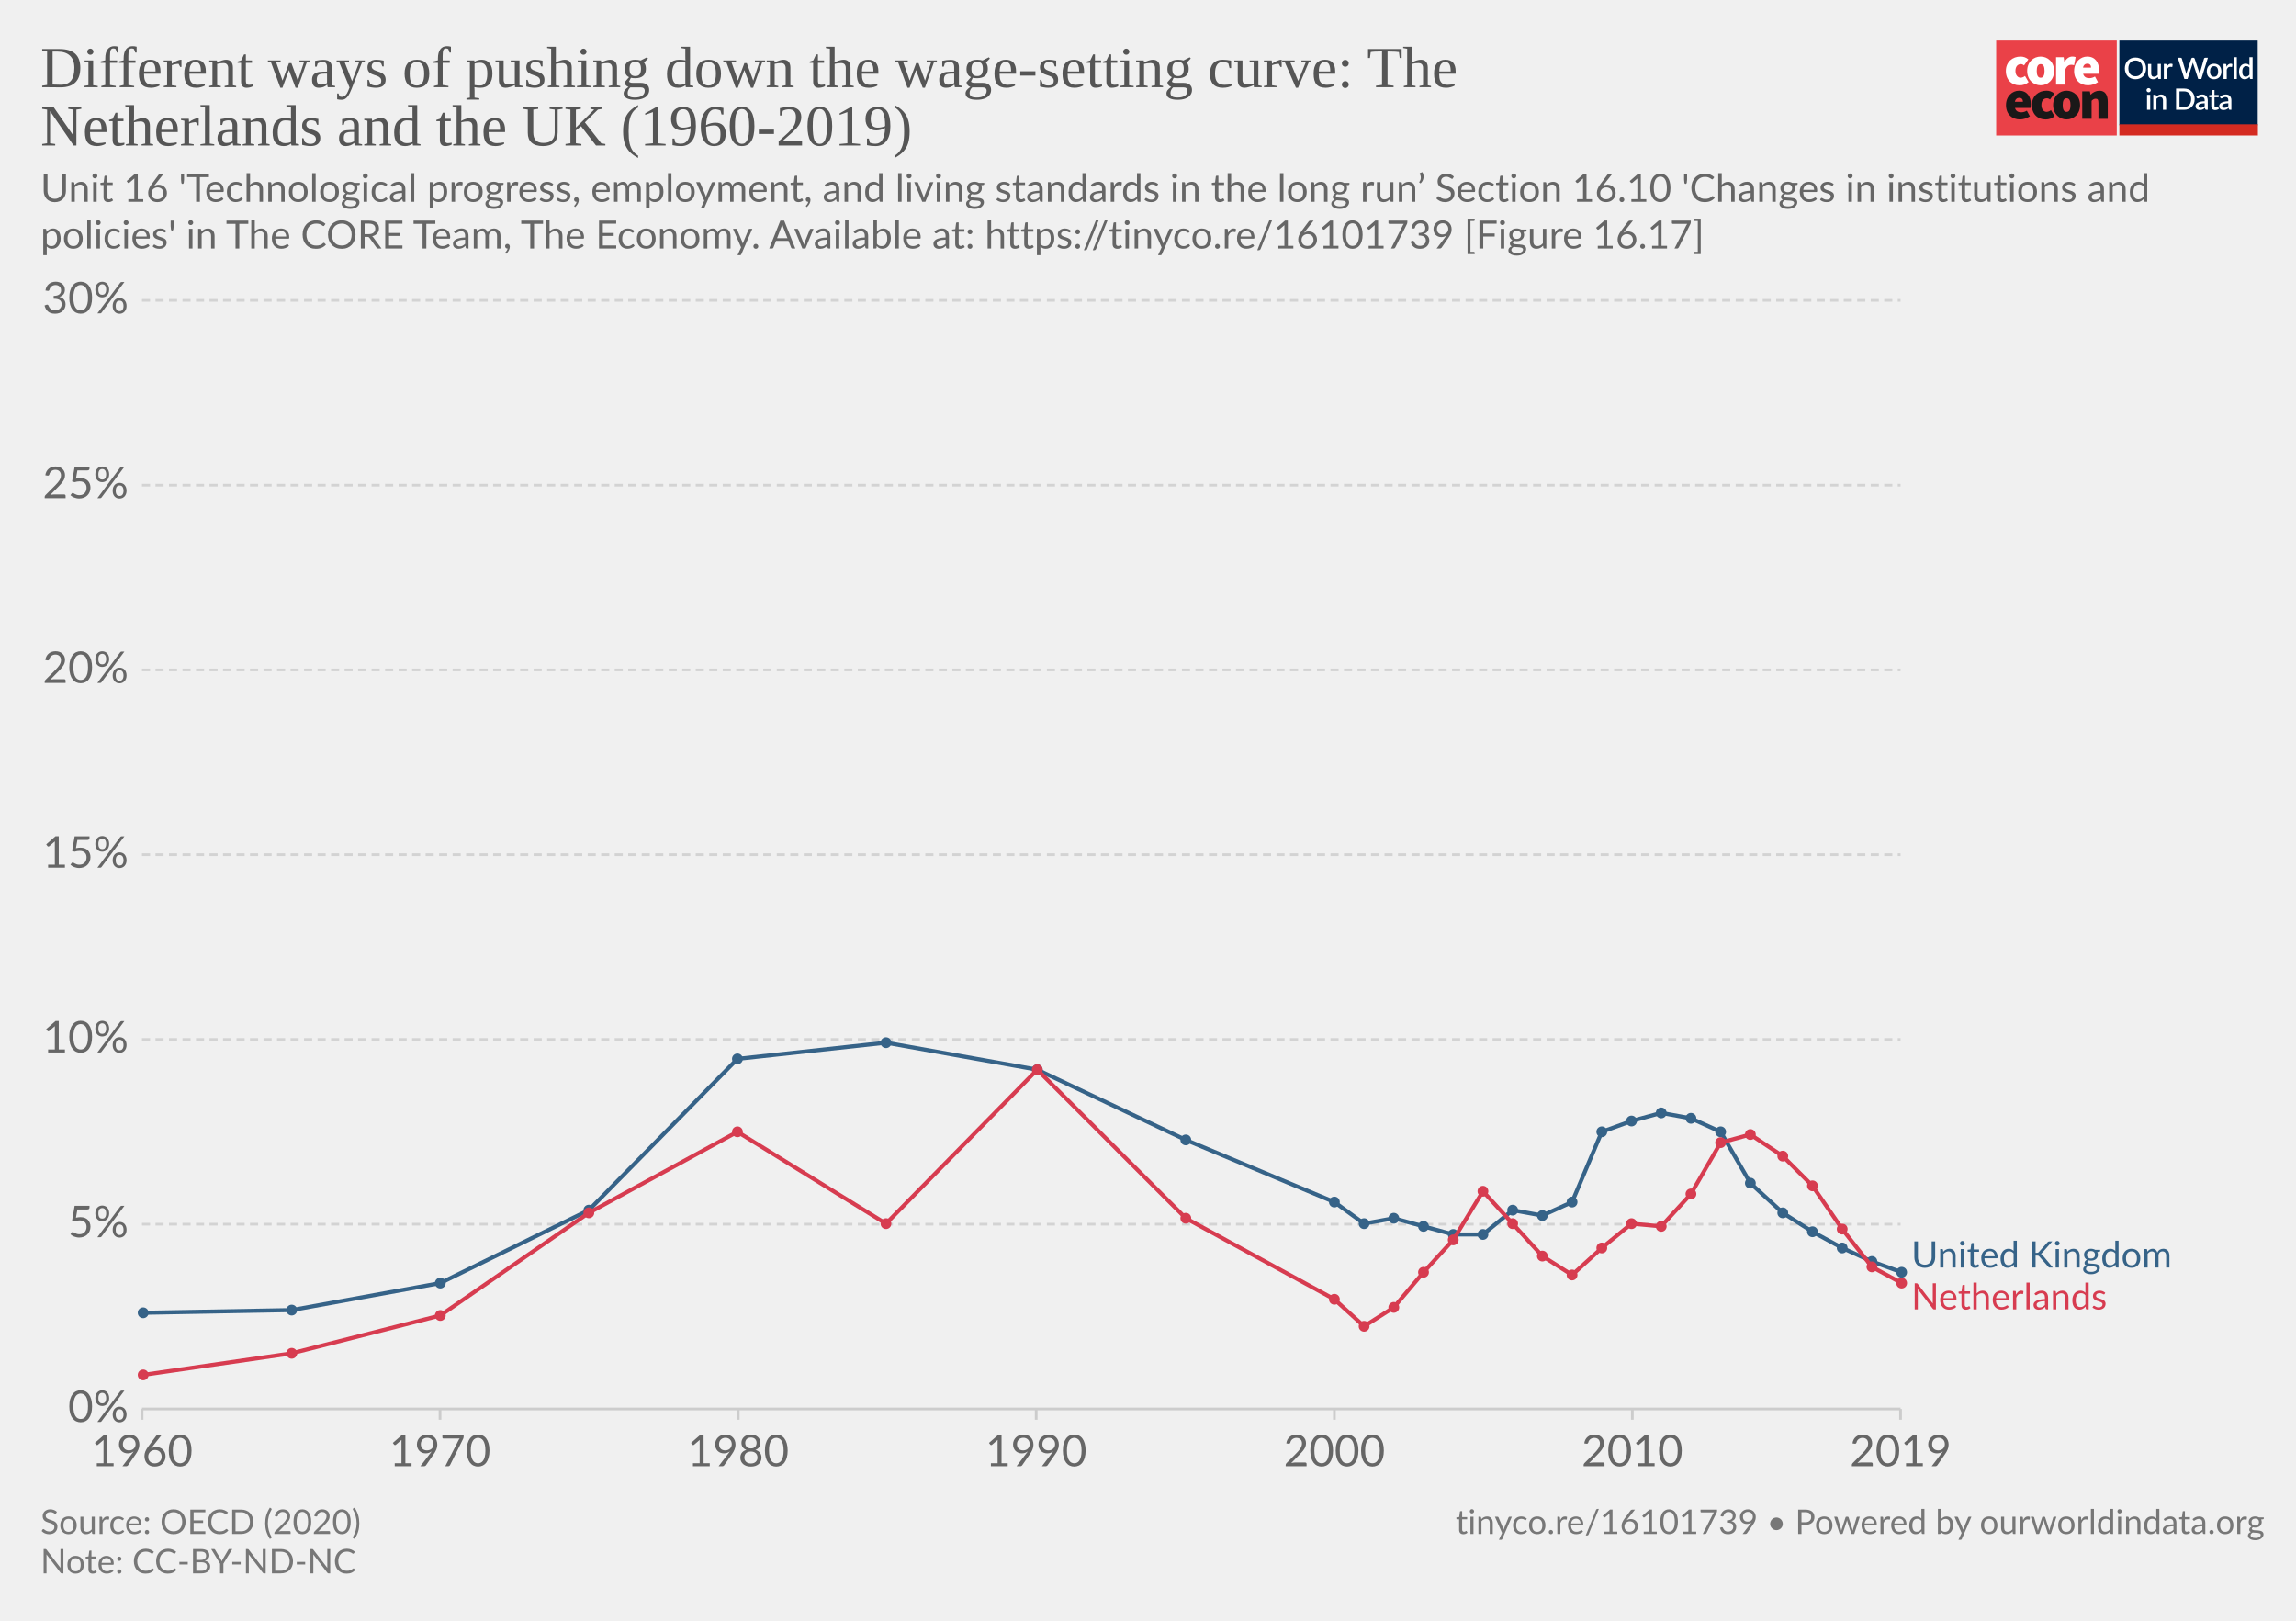
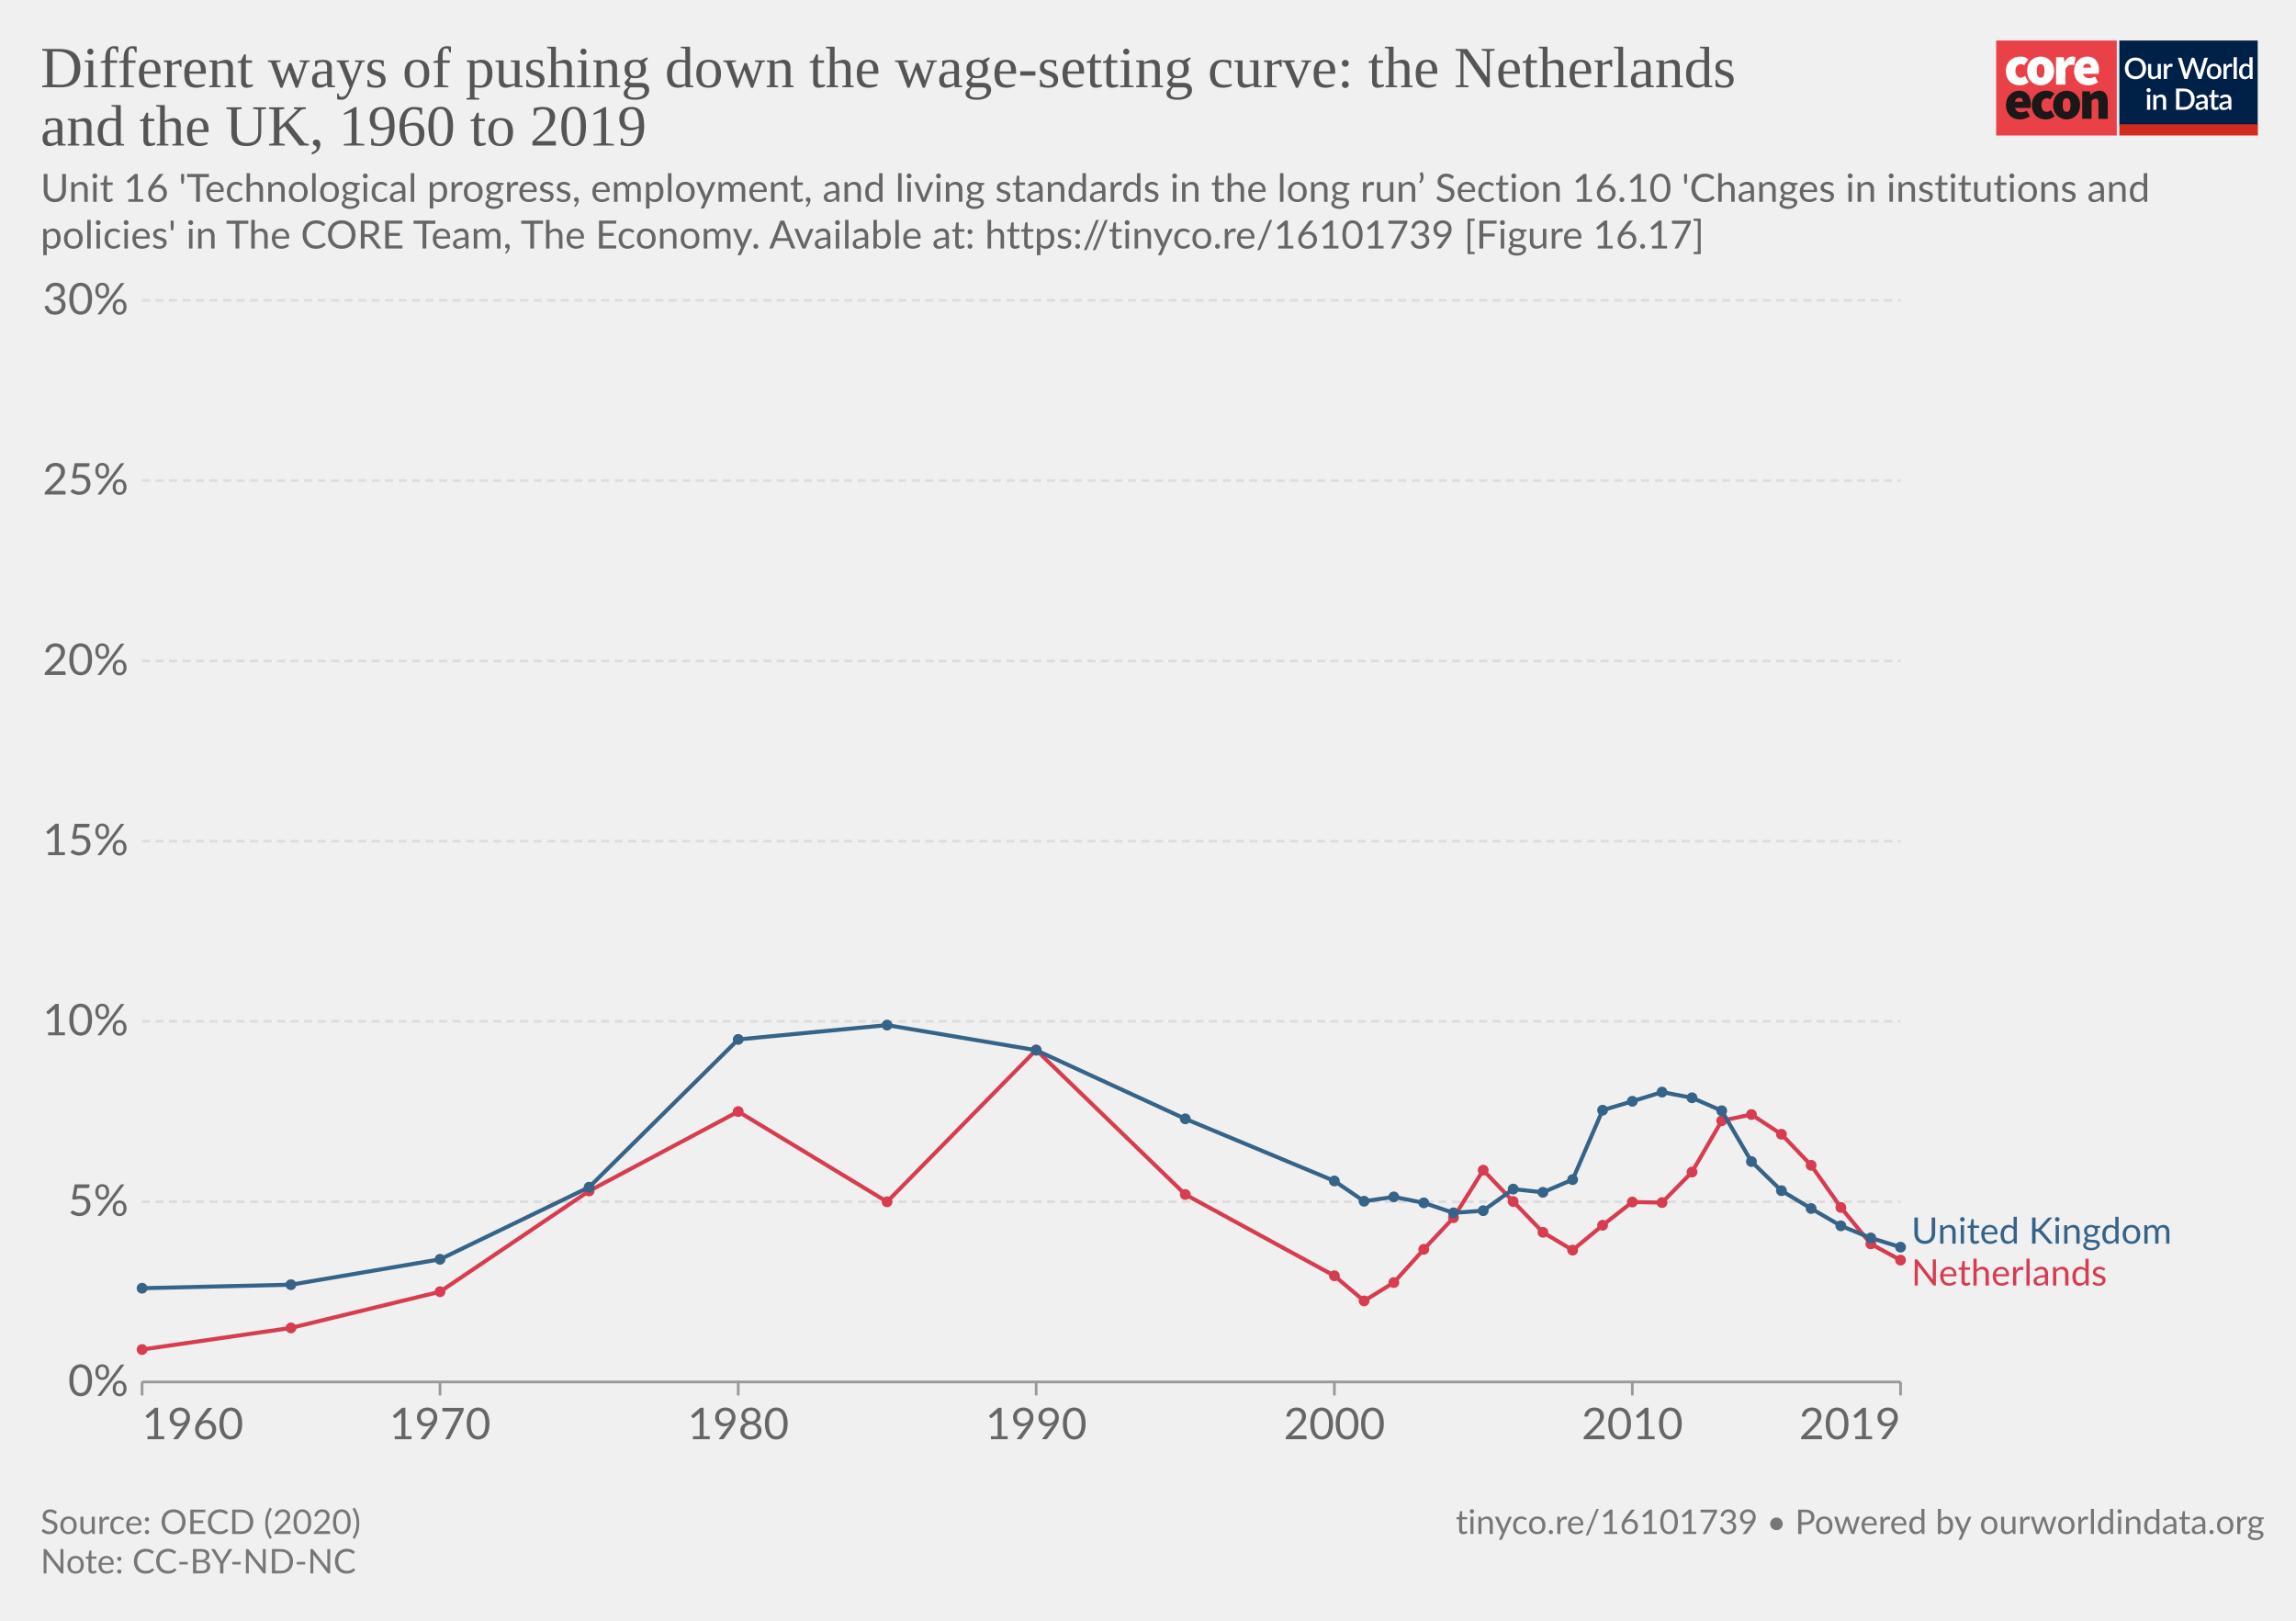
<svg xmlns="http://www.w3.org/2000/svg" version="1.1" style="background-color:#fff;-webkit-font-smoothing:antialiased" width="850" height="600" viewBox="0 0 850 600" font-family="Lato,'Helvetica Neue',Helvetica,Arial,sans-serif" font-size="18" text-rendering="optimizeLegibility">
  <g class="HeaderView">
    <g transform="matrix(.95 0 0 .95 739 15)">
-       <svg width="102" height="37" viewBox="0 0 102 37" fill="none">
+       <svg className="coreLogo" width="102" height="37" viewBox="0 0 102 37" fill="none">
        <path d="M47 0H0v37h47V0z" fill="#EA4148" />
        <path d="M3.78 11.85c0-3.55 2.67-5.6 5.68-5.6a4.63 4.63 0 013.09 1.1l-1.7 2.36c-.31-.32-.74-.5-1.18-.52-1.36 0-2.16 1.03-2.16 2.66 0 1.62.89 2.65 2.03 2.65a2.93 2.93 0 001.7-.69l1.4 2.4a5.29 5.29 0 01-3.52 1.24c-3 0-5.34-2.05-5.34-5.6z" fill="#fff" />
        <path d="M18.85 11.85c0-1.63-.42-2.66-1.52-2.66s-1.52 1.03-1.52 2.66c0 1.62.42 2.65 1.52 2.65s1.52-1.03 1.52-2.65zm-6.77 0c0-3.55 2.54-5.6 5.25-5.6 2.7 0 5.25 2.05 5.25 5.6s-2.54 5.6-5.25 5.6-5.25-2.05-5.25-5.6M23.34 6.5h2.97l.25 1.84h.09c.78-1.46 1.97-2.1 3-2.1.45-.02.9.05 1.32.22l-.6 3.16c-.38-.1-.78-.16-1.18-.17-.76 0-1.7.47-2.2 1.8v5.94h-3.65V6.5zm13.64 4.06c0-.81-.34-1.54-1.44-1.54-.8 0-1.49.47-1.7 1.54h3.14zm-6.6 1.29c0-3.47 2.49-5.6 5.07-5.6 3.13 0 4.62 2.3 4.62 5.17 0 .52-.05 1.03-.15 1.54h-6.04c.34 1.28 1.27 1.71 2.46 1.71a4.3 4.3 0 002.16-.64l1.18 2.18a7.08 7.08 0 01-3.85 1.24c-3.09 0-5.46-2.05-5.46-5.6" fill="#fff" />
        <path d="M10.43 23.87c0-.81-.34-1.54-1.44-1.54-.8 0-1.48.47-1.69 1.54h3.13zm-6.6 1.28c0-3.46 2.5-5.6 5.08-5.6 3.13 0 4.61 2.3 4.61 5.18 0 .51-.05 1.03-.15 1.54H7.34c.34 1.28 1.27 1.7 2.46 1.7.76-.01 1.5-.23 2.16-.63l1.18 2.18a7.08 7.08 0 01-3.85 1.24c-3.1 0-5.46-2.06-5.46-5.6m10.07-.01c0-3.55 2.67-5.6 5.68-5.6a4.63 4.63 0 013.09 1.11l-1.7 2.35c-.32-.31-.74-.5-1.18-.51-1.36 0-2.16 1.03-2.16 2.65 0 1.63.89 2.66 2.03 2.66a2.93 2.93 0 001.7-.69l1.39 2.4a5.29 5.29 0 01-3.51 1.24c-3 0-5.34-2.06-5.34-5.6" fill="#1A1818" />
        <path d="M28.97 25.15c0-1.62-.42-2.65-1.52-2.65s-1.52 1.03-1.52 2.65c0 1.63.42 2.66 1.52 2.66s1.52-1.03 1.52-2.66zm-6.77 0c0-3.55 2.54-5.6 5.25-5.6 2.7 0 5.25 2.05 5.25 5.6s-2.54 5.6-5.25 5.6-5.25-2.04-5.25-5.6m11.34-5.35h2.97l.25 1.29h.09a4.76 4.76 0 013.34-1.54c2.33 0 3.3 1.71 3.3 4.36v6.6h-3.64v-6.13c0-1.37-.34-1.7-1.06-1.7-.67 0-1.05.3-1.6.8v7.02h-3.65V19.8z" fill="#1A1818" />
        <path fill="#fff" d="M48 0h54v37H48z" />
        <path d="M48 0h53.93v33H48V0z" fill="#002147" />
        <path d="M58.42 10.86c0 .61-.1 1.18-.3 1.7a3.83 3.83 0 01-2.15 2.21c-.5.21-1.07.32-1.7.32-.6 0-1.17-.1-1.68-.32a3.9 3.9 0 01-2.15-2.21c-.2-.52-.3-1.09-.3-1.7 0-.61.1-1.18.3-1.7a3.93 3.93 0 012.15-2.22 4.38 4.38 0 011.69-.31c.62 0 1.18.1 1.69.31a3.79 3.79 0 012.15 2.22c.2.52.3 1.09.3 1.7zm-1.38 0c0-.48-.06-.9-.2-1.28A2.38 2.38 0 0055.43 8a2.97 2.97 0 00-1.14-.21c-.42 0-.8.07-1.15.21-.34.14-.63.35-.87.61a2.8 2.8 0 00-.56.97c-.13.38-.2.8-.2 1.28s.07.9.2 1.29a2.46 2.46 0 001.43 1.57c.35.14.73.2 1.15.2.42 0 .8-.06 1.15-.2a2.4 2.4 0 001.42-1.57c.13-.38.2-.81.2-1.29zm7.14-1.72V15h-.74c-.17 0-.27-.08-.32-.24l-.1-.54a3.42 3.42 0 01-.81.63 2.3 2.3 0 01-1.06.24c-.32 0-.6-.05-.85-.16a1.72 1.72 0 01-1-1.15 3.1 3.1 0 01-.12-.91V9.14h1.24v3.73c0 .4.09.7.27.92.18.22.46.32.83.32.27 0 .53-.06.76-.18.24-.13.46-.3.67-.52V9.13h1.23zm2.33 1.08c.18-.37.4-.66.66-.87.27-.22.58-.32.94-.32a1.34 1.34 0 01.66.17l-.09.93a.26.26 0 01-.07.14.2.2 0 01-.13.03c-.06 0-.14 0-.25-.03a1.62 1.62 0 00-.8.04c-.13.05-.25.13-.35.22-.1.1-.2.21-.28.35-.08.14-.15.3-.22.47V15h-1.24V9.13h.72c.13 0 .22.03.27.08.05.05.08.13.1.25l.08.76zm16-3.5L79.94 15h-1.21l-1.95-5.95a4.7 4.7 0 01-.12-.46 3.32 3.32 0 01-.13.46L74.57 15h-1.22l-2.57-8.28h1.13c.11 0 .2.03.28.09.08.05.14.12.16.22l1.56 5.3a6.11 6.11 0 01.16.8 10 10 0 01.2-.8l1.78-5.3a.48.48 0 01.16-.21.4.4 0 01.28-.1h.4c.11 0 .21.03.28.1.08.05.13.12.17.21l1.77 5.3.1.37.1.4a59.35 59.35 0 00.16-.76L81 7.03a.4.4 0 01.16-.22.49.49 0 01.3-.09h1.04zm2.41 2.32c.44 0 .83.07 1.18.22a2.49 2.49 0 011.47 1.55c.13.37.2.79.2 1.25 0 .47-.07.88-.2 1.26-.14.37-.33.69-.58.95a2.87 2.87 0 01-2.07.82c-.43 0-.83-.07-1.18-.22a2.55 2.55 0 01-1.47-1.55c-.14-.38-.2-.8-.2-1.26 0-.46.06-.88.2-1.25a2.55 2.55 0 011.47-1.55c.35-.15.75-.22 1.18-.22zm0 5.08c.53 0 .92-.18 1.18-.53.26-.36.4-.86.4-1.52s-.14-1.17-.4-1.53c-.26-.36-.65-.54-1.18-.54-.53 0-.93.18-1.2.54-.25.36-.38.87-.38 1.53s.13 1.16.39 1.52c.26.35.66.53 1.2.53zm4.86-3.9c.18-.37.4-.66.67-.87.26-.22.57-.32.93-.32a1.34 1.34 0 01.66.17l-.09.93a.26.26 0 01-.07.14.2.2 0 01-.13.03c-.06 0-.14 0-.25-.03a1.62 1.62 0 00-.8.04 1.29 1.29 0 00-.63.57c-.08.14-.15.3-.22.47V15H88.6V9.13h.72c.13 0 .22.03.27.08.05.05.08.13.1.25l.08.76zm4-3.73V15h-1.25V6.49h1.24zm4.91 4.09a1.45 1.45 0 00-1.24-.6c-.48 0-.86.18-1.13.54-.27.35-.4.87-.4 1.56 0 .37.02.67.08.93.07.25.15.46.27.62.11.16.25.28.42.35.16.08.35.11.56.11.31 0 .58-.07.8-.2.24-.14.45-.33.64-.58v-2.73zm1.24-4.09V15h-.75c-.16 0-.27-.08-.31-.24l-.11-.63c-.25.28-.53.52-.84.7-.31.17-.67.26-1.09.26a1.96 1.96 0 01-1.59-.78 2.73 2.73 0 01-.44-.94 4.86 4.86 0 01.01-2.5c.12-.37.3-.7.51-.96a2.3 2.3 0 011.85-.88c.34 0 .63.05.88.16.24.11.45.26.64.46V6.49h1.24zm-39.9 14.65V27h-1.24v-5.86h1.24zm.2-1.78c0 .12-.02.22-.06.32a.83.83 0 01-1.34.26.8.8 0 01-.24-.58c0-.11.02-.22.06-.32a.89.89 0 01.43-.43.76.76 0 01.64 0 .81.81 0 01.45.43c.04.1.06.2.06.32zm2.16 2.55a3.67 3.67 0 01.83-.63 2.32 2.32 0 011.9-.08c.24.11.45.26.61.46.17.2.3.43.38.7.09.28.13.58.13.9V27H65v-3.73c0-.4-.1-.7-.28-.92-.18-.22-.45-.33-.83-.33-.27 0-.53.06-.77.19-.23.13-.45.3-.66.52V27h-1.23v-5.86h.74c.17 0 .28.07.33.23l.08.54zm14.96.95c0 .61-.1 1.17-.3 1.68a3.78 3.78 0 01-2.15 2.16c-.5.2-1.07.3-1.69.3H70.1v-8.28h3.12c.62 0 1.19.1 1.7.3a3.71 3.71 0 012.14 2.16c.2.5.3 1.07.3 1.68zm-1.37 0c0-.48-.07-.9-.2-1.28a2.6 2.6 0 00-.55-.96 2.35 2.35 0 00-.87-.6 2.97 2.97 0 00-1.15-.21h-1.77v6.1h1.77c.43 0 .81-.07 1.15-.2a2.42 2.42 0 001.42-1.56c.13-.38.2-.81.2-1.29zm5.27 1.58a7.5 7.5 0 00-1.12.1c-.3.06-.55.13-.73.22a.97.97 0 00-.41.3.68.68 0 00-.12.4c0 .13.02.25.06.35.05.1.1.18.18.24.08.06.18.1.28.14a1.78 1.78 0 001.18-.14c.23-.12.46-.3.68-.53v-1.08zm-3.28-2.49a3.36 3.36 0 012.37-.92c.34 0 .63.05.9.16a1.83 1.83 0 011.06 1.18c.1.27.15.57.15.9V27h-.55a.56.56 0 01-.27-.05.42.42 0 01-.16-.23l-.12-.47-.44.36c-.15.1-.3.2-.46.26a2.77 2.77 0 01-1.75.12c-.2-.06-.38-.16-.53-.29a1.46 1.46 0 01-.48-1.18c0-.23.06-.45.18-.66.12-.22.32-.41.6-.58a4 4 0 011.1-.43 8.03 8.03 0 011.68-.19v-.39c0-.42-.1-.73-.27-.94-.18-.2-.45-.3-.8-.3-.23-.01-.43.02-.6.08a6.05 6.05 0 00-.74.39.54.54 0 01-.28.08.38.38 0 01-.22-.06.6.6 0 01-.15-.17l-.22-.4zm7.38 5.14c-.48 0-.86-.13-1.12-.4-.26-.28-.4-.67-.4-1.17v-3.41h-.64a.27.27 0 01-.18-.07c-.05-.04-.07-.11-.07-.2v-.5l.95-.14.27-1.7a.31.31 0 01.1-.15c.04-.04.1-.06.18-.06h.63v1.93h1.63v.89h-1.63v3.33c0 .2.05.37.16.48.1.11.24.17.41.17a.79.79 0 00.43-.12 4 4 0 00.12-.08.2.2 0 01.11-.04c.07 0 .13.04.17.11l.37.6c-.2.18-.42.3-.68.4a2.5 2.5 0 01-.8.13zm5.11-2.65a7.5 7.5 0 00-1.11.1 3 3 0 00-.74.22.97.97 0 00-.4.3.68.68 0 00-.13.4c0 .13.02.25.06.35.05.1.11.18.19.24s.17.1.28.14a1.78 1.78 0 001.18-.14c.23-.12.45-.3.67-.53v-1.08zm-3.28-2.49a3.36 3.36 0 012.37-.92c.34 0 .64.05.9.16.27.11.49.26.66.46.18.2.32.44.41.72.1.27.14.57.14.9V27h-.55a.56.56 0 01-.27-.05c-.06-.04-.11-.11-.15-.23l-.12-.47-.45.36c-.14.1-.3.2-.45.26a2.77 2.77 0 01-1.75.12c-.2-.06-.38-.16-.53-.29a1.46 1.46 0 01-.49-1.18c0-.23.06-.45.18-.66.12-.22.32-.41.6-.58.28-.17.65-.31 1.1-.43a8.03 8.03 0 011.68-.19v-.39c0-.42-.09-.73-.27-.94-.18-.2-.44-.3-.8-.3a1.5 1.5 0 00-.59.08 6.09 6.09 0 00-.74.39.54.54 0 01-.29.08.38.38 0 01-.22-.06.6.6 0 01-.14-.17l-.23-.4z" fill="#fff" />
        <path fill="#D42B21" d="M48 32.65h54V37H48z" />
      </svg>
    </g>
-     <a href="https://ourworldindata.org/grapher/different-ways-of-pushing-down-the-wage-setting-curve-the-netherlands-and-the-uk?tab=chart&amp;stackMode=absolute&amp;time=earliest..latest&amp;region=World" target="_blank" rel="noopener" font-family="&quot;Playfair Display&quot;,Georgia,&quot;Times New Roman&quot;,serif">
+     <a href="https://ourworldindata.org/grapher/different-ways-of-pushing-down-the-wage-setting-curve-the-netherlands-and-the-uk" target="_blank" rel="noopener" font-family="&quot;Playfair Display&quot;,Georgia,&quot;Times New Roman&quot;,serif">
      <text font-size="21.6" x="15" y="32.3" fill="#555">
-         <tspan x="15" y="32.28">Different ways of pushing down the wage-setting curve: The</tspan>
-         <tspan x="15" y="53.88">Netherlands and the UK (1960-2019)</tspan>
+         <tspan x="15" y="32.28">Different ways of pushing down the wage-setting curve: the Netherlands</tspan>
+         <tspan x="15" y="53.88">and the UK, 1960 to 2019</tspan>
      </text>
    </a>
    <text font-size="14.4" x="15" y="74.7" fill="#666">
      <tspan x="15" y="74.72">Unit 16 'Technological progress, employment, and living standards in the long run’ Section 16.10 'Changes in institutions and</tspan>
      <tspan x="15" y="92">policies' in The CORE Team, The Economy. Available at: https://tinyco.re/16101739 [Figure 16.17]</tspan>
    </text>
  </g>
  <g class="LineChart">
    <defs>
      <clipPath id="a">
-         <path d="M42.56 0h830v863.2h-830z" />
+         <path d="M42.56 101.2h840v441.6h-840z" />
      </clipPath>
    </defs>
    <g class="DualAxisView">
      <g class="HorizontalAxis">
-         <path stroke="#ccc" d="M52.6 521.6v4M162.9 521.6v4M273.3 521.6v4M383.6 521.6v4M494 521.6v4M604.3 521.6v4M703.6 521.6v4" />
-         <text x="52.6" y="542.8" fill="#666" text-anchor="middle" font-size="16.2">1960</text>
-         <text x="162.9" y="542.8" fill="#666" text-anchor="middle" font-size="16.2">1970</text>
-         <text x="273.3" y="542.8" fill="#666" text-anchor="middle" font-size="16.2">1980</text>
-         <text x="383.6" y="542.8" fill="#666" text-anchor="middle" font-size="16.2">1990</text>
-         <text x="494" y="542.8" fill="#666" text-anchor="middle" font-size="16.2">2000</text>
-         <text x="604.3" y="542.8" fill="#666" text-anchor="middle" font-size="16.2">2010</text>
-         <text x="703.6" y="542.8" fill="#666" text-anchor="middle" font-size="16.2">2019</text>
+         <path stroke="#999" d="M52.6 511.6v5M703.6 511.6v5M162.9 511.6v5M273.3 511.6v5M383.6 511.6v5M494 511.6v5M604.3 511.6v5" />
+         <text x="52.56" y="532.8" fill="#666" text-anchor="start" font-size="16.2">1960</text>
+         <text x="703.61" y="532.8" fill="#666" text-anchor="end" font-size="16.2">2019</text>
+         <text x="162.9" y="532.8" fill="#666" text-anchor="middle" font-size="16.2">1970</text>
+         <text x="273.3" y="532.8" fill="#666" text-anchor="middle" font-size="16.2">1980</text>
+         <text x="383.6" y="532.8" fill="#666" text-anchor="middle" font-size="16.2">1990</text>
+         <text x="494" y="532.8" fill="#666" text-anchor="middle" font-size="16.2">2000</text>
+         <text x="604.3" y="532.8" fill="#666" text-anchor="middle" font-size="16.2">2010</text>
      </g>
-       <g class="VerticalAxis" fill="#666" dominant-baseline="middle" text-anchor="end" font-size="16.2">
-         <text x="47.56" y="521.6">0%</text>
-         <text x="47.56" y="453.2">5%</text>
-         <text x="47.56" y="384.8">10%</text>
-         <text x="47.56" y="316.4">15%</text>
-         <text x="47.56" y="248">20%</text>
-         <text x="47.56" y="179.6">25%</text>
-         <text x="47.56" y="111.2">30%</text>
+       <g class="VerticalAxis" text-anchor="end" fill="#666" font-size="16.2">
+         <text x="47.56" y="511.6" dy=".32em">0%</text>
+         <text x="47.56" y="444.9" dy=".32em">5%</text>
+         <text x="47.56" y="378.1" dy=".32em">10%</text>
+         <text x="47.56" y="311.4" dy=".32em">15%</text>
+         <text x="47.56" y="244.7" dy=".32em">20%</text>
+         <text x="47.56" y="177.9" dy=".32em">25%</text>
+         <text x="47.56" y="111.2" dy=".32em">30%</text>
      </g>
      <g class="AxisGridLines horizontalLines">
-         <path stroke="#ccc" d="M52.56 521.6h651.05" />
-         <path stroke="#d3d3d3" stroke-dasharray="3,2" d="M52.56 453.2h651.05M52.56 384.8h651.05M52.56 316.4h651.05M52.56 248h651.05M52.56 179.6h651.05M52.56 111.2h651.05" />
+         <path stroke="#999" d="M52.56 511.6h651.05" />
+         <path stroke="#ddd" stroke-dasharray="3,2" d="M52.56 444.9h651.05M52.56 378.1h651.05M52.56 311.4h651.05M52.56 244.7h651.05M52.56 177.9h651.05M52.56 111.2h651.05" />
      </g>
    </g>
    <g clip-path="url(#a)">
      <g class="LineLabels" cursor="default">
        <g class="legendMark">
-           <text font-size="13.5" x="707.6" y="469.3" fill="#366388">
-             <tspan x="707.61" y="469.25">United Kingdom</tspan>
+           <text font-size="13.5" x="707.6" y="460.4" fill="#366388">
+             <tspan x="707.61" y="460.4">United Kingdom</tspan>
          </text>
        </g>
        <g class="legendMark">
-           <text font-size="13.5" x="707.6" y="484.8" fill="#d73c50">
-             <tspan x="707.61" y="484.75">Netherlands</tspan>
+           <text font-size="13.5" x="707.6" y="475.9" fill="#d73c50">
+             <tspan x="707.61" y="475.9">Netherlands</tspan>
          </text>
        </g>
      </g>
      <g class="Lines">
-         <g class="key-United-Kingdom_0">
-           <path stroke="#366388" stroke-linecap="round" d="M53 486l55-1 55-10 55-27 55-56 55-6 56 10 55 26 55 23 11 8 11-2 11 3 11 3h11l11-9 11 2 11-5 11-26 11-4 11-3 11 2 11 5 11 19 12 11 11 7 11 6 11 5 11 4" fill="none" stroke-width="1.5" />
-           <g fill="#366388">
-             <circle cx="53" cy="486" r="2" />
-             <circle cx="108" cy="485" r="2" />
-             <circle cx="163" cy="475" r="2" />
-             <circle cx="218" cy="448" r="2" />
-             <circle cx="273" cy="392" r="2" />
-             <circle cx="328" cy="386" r="2" />
-             <circle cx="384" cy="396" r="2" />
-             <circle cx="439" cy="422" r="2" />
-             <circle cx="494" cy="445" r="2" />
-             <circle cx="505" cy="453" r="2" />
-             <circle cx="516" cy="451" r="2" />
-             <circle cx="527" cy="454" r="2" />
-             <circle cx="538" cy="457" r="2" />
-             <circle cx="549" cy="457" r="2" />
-             <circle cx="560" cy="448" r="2" />
-             <circle cx="571" cy="450" r="2" />
-             <circle cx="582" cy="445" r="2" />
-             <circle cx="593" cy="419" r="2" />
-             <circle cx="604" cy="415" r="2" />
-             <circle cx="615" cy="412" r="2" />
-             <circle cx="626" cy="414" r="2" />
-             <circle cx="637" cy="419" r="2" />
-             <circle cx="648" cy="438" r="2" />
-             <circle cx="660" cy="449" r="2" />
-             <circle cx="671" cy="456" r="2" />
-             <circle cx="682" cy="462" r="2" />
-             <circle cx="693" cy="467" r="2" />
-             <circle cx="704" cy="471" r="2" />
+         <g>
+           <path stroke-linecap="round" stroke-linejoin="round" stroke="#ddd" d="M52.6 499.6l55.1-8 55.2-13.4 55.2-37.3 55.2-29.4 55.1 33.4 55.2-56.2 55.2 53.5 55.2 30.1 11 9.3 11-6.8 11.1-12.3 11-11.7 11-17.6 11.1 11.6 11 11.4 11 6.6 11.1-9.2 11-8.6 11 .2 11.1-11.3 11-19 11-2.3 11.1 7.3 11 11.5 11 15.6 11.1 13.5 11 6" fill="none" stroke-width="1" />
+         </g>
+         <g>
+           <path stroke-linecap="round" stroke-linejoin="round" stroke="#ddd" d="M52.6 476.9l55.1-1.3 55.2-9.4 55.2-26.7 55.2-54.7 55.1-5.3 55.2 9.3 55.2 25.4 55.2 23 11 7.5 11-1.6 11.1 2.2 11 3.7 11-.8 11.1-8 11 1.2 11-4.7 11.1-25.7 11-3.3 11-3.4 11.1 2.1 11 4.8 11 18.8 11.1 10.8 11 6.6 11 6.4 11.1 4.5 11 3.4" fill="none" stroke-width="1" />
+         </g>
+         <g>
+           <path stroke="#d73c50" stroke-linecap="round" stroke-linejoin="round" d="M52.6 499.6l55.1-8 55.2-13.4 55.2-37.3 55.2-29.4 55.1 33.4 55.2-56.2 55.2 53.5 55.2 30.1 11 9.3 11-6.8 11.1-12.3 11-11.7 11-17.6 11.1 11.6 11 11.4 11 6.6 11.1-9.2 11-8.6 11 .2 11.1-11.3 11-19 11-2.3 11.1 7.3 11 11.5 11 15.6 11.1 13.5 11 6" fill="none" stroke-width="1.5" />
+           <g fill="#d73c50">
+             <circle cx="52.6" cy="499.6" r="2" />
+             <circle cx="107.7" cy="491.6" r="2" />
+             <circle cx="162.9" cy="478.2" r="2" />
+             <circle cx="218.1" cy="440.9" r="2" />
+             <circle cx="273.3" cy="411.5" r="2" />
+             <circle cx="328.4" cy="444.9" r="2" />
+             <circle cx="383.6" cy="388.7" r="2" />
+             <circle cx="438.8" cy="442.2" r="2" />
+             <circle cx="494" cy="472.3" r="2" />
+             <circle cx="505" cy="481.6" r="2" />
+             <circle cx="516" cy="474.8" r="2" />
+             <circle cx="527.1" cy="462.5" r="2" />
+             <circle cx="538.1" cy="450.8" r="2" />
+             <circle cx="549.1" cy="433.2" r="2" />
+             <circle cx="560.2" cy="444.8" r="2" />
+             <circle cx="571.2" cy="456.2" r="2" />
+             <circle cx="582.2" cy="462.8" r="2" />
+             <circle cx="593.3" cy="453.6" r="2" />
+             <circle cx="604.3" cy="445" r="2" />
+             <circle cx="615.3" cy="445.2" r="2" />
+             <circle cx="626.4" cy="433.9" r="2" />
+             <circle cx="637.4" cy="414.9" r="2" />
+             <circle cx="648.4" cy="412.6" r="2" />
+             <circle cx="659.5" cy="419.9" r="2" />
+             <circle cx="670.5" cy="431.4" r="2" />
+             <circle cx="681.5" cy="447" r="2" />
+             <circle cx="692.6" cy="460.5" r="2" />
+             <circle cx="703.6" cy="466.5" r="2" />
          </g>
        </g>
-         <g class="key-Netherlands_0">
-           <path stroke="#d73c50" stroke-linecap="round" d="M53 509l55-8 55-14 55-38 55-30 55 34 56-57 55 55 55 30 11 10 11-7 11-13 11-12 11-18 11 12 11 12 11 7 11-10 11-9 11 1 11-12 11-19 11-3 12 8 11 11 11 16 11 14 11 6" fill="none" stroke-width="1.5" />
-           <g fill="#d73c50">
-             <circle cx="53" cy="509" r="2" />
-             <circle cx="108" cy="501" r="2" />
-             <circle cx="163" cy="487" r="2" />
-             <circle cx="218" cy="449" r="2" />
-             <circle cx="273" cy="419" r="2" />
-             <circle cx="328" cy="453" r="2" />
-             <circle cx="384" cy="396" r="2" />
-             <circle cx="439" cy="451" r="2" />
-             <circle cx="494" cy="481" r="2" />
-             <circle cx="505" cy="491" r="2" />
-             <circle cx="516" cy="484" r="2" />
-             <circle cx="527" cy="471" r="2" />
-             <circle cx="538" cy="459" r="2" />
-             <circle cx="549" cy="441" r="2" />
-             <circle cx="560" cy="453" r="2" />
-             <circle cx="571" cy="465" r="2" />
-             <circle cx="582" cy="472" r="2" />
-             <circle cx="593" cy="462" r="2" />
-             <circle cx="604" cy="453" r="2" />
-             <circle cx="615" cy="454" r="2" />
-             <circle cx="626" cy="442" r="2" />
-             <circle cx="637" cy="423" r="2" />
-             <circle cx="648" cy="420" r="2" />
-             <circle cx="660" cy="428" r="2" />
-             <circle cx="671" cy="439" r="2" />
-             <circle cx="682" cy="455" r="2" />
-             <circle cx="693" cy="469" r="2" />
-             <circle cx="704" cy="475" r="2" />
+         <g>
+           <path stroke="#366388" stroke-linecap="round" stroke-linejoin="round" d="M52.6 476.9l55.1-1.3 55.2-9.4 55.2-26.7 55.2-54.7 55.1-5.3 55.2 9.3 55.2 25.4 55.2 23 11 7.5 11-1.6 11.1 2.2 11 3.7 11-.8 11.1-8 11 1.2 11-4.7 11.1-25.7 11-3.3 11-3.4 11.1 2.1 11 4.8 11 18.8 11.1 10.8 11 6.6 11 6.4 11.1 4.5 11 3.4" fill="none" stroke-width="1.5" />
+           <g fill="#366388">
+             <circle cx="52.6" cy="476.9" r="2" />
+             <circle cx="107.7" cy="475.6" r="2" />
+             <circle cx="162.9" cy="466.2" r="2" />
+             <circle cx="218.1" cy="439.5" r="2" />
+             <circle cx="273.3" cy="384.8" r="2" />
+             <circle cx="328.4" cy="379.5" r="2" />
+             <circle cx="383.6" cy="388.8" r="2" />
+             <circle cx="438.8" cy="414.2" r="2" />
+             <circle cx="494" cy="437.2" r="2" />
+             <circle cx="505" cy="444.7" r="2" />
+             <circle cx="516" cy="443.1" r="2" />
+             <circle cx="527.1" cy="445.3" r="2" />
+             <circle cx="538.1" cy="449" r="2" />
+             <circle cx="549.1" cy="448.2" r="2" />
+             <circle cx="560.2" cy="440.2" r="2" />
+             <circle cx="571.2" cy="441.4" r="2" />
+             <circle cx="582.2" cy="436.7" r="2" />
+             <circle cx="593.3" cy="411" r="2" />
+             <circle cx="604.3" cy="407.7" r="2" />
+             <circle cx="615.3" cy="404.3" r="2" />
+             <circle cx="626.4" cy="406.4" r="2" />
+             <circle cx="637.4" cy="411.2" r="2" />
+             <circle cx="648.4" cy="430" r="2" />
+             <circle cx="659.5" cy="440.8" r="2" />
+             <circle cx="670.5" cy="447.4" r="2" />
+             <circle cx="681.5" cy="453.8" r="2" />
+             <circle cx="692.6" cy="458.3" r="2" />
+             <circle cx="703.6" cy="461.7" r="2" />
          </g>
        </g>
      </g>
    </g>
  </g>
  <g class="SourcesFooter" fill="#777">
-     <g class="clickable" fill="#777">
+     <g fill="#777">
      <text font-size="12.6" x="15" y="567.9">
        <tspan x="15" y="567.88">Source: OECD (2020)</tspan>
      </text>
    </g>
    <text font-size="12.6" x="15" y="582.5">
      <tspan x="15" y="582.48">Note: CC-BY-ND-NC</tspan>
    </text>
    <text font-size="12.6" x="538.9" y="567.9">
      <tspan x="538.9" y="567.88">
        <a target="_blank" href="https://tinyco.re/16101739" fill="#777">tinyco.re/16101739</a> • <a href="https://ourworldindata.org" target="_blank">Powered by ourworldindata.org</a>
      </tspan>
    </text>
  </g>
</svg>
